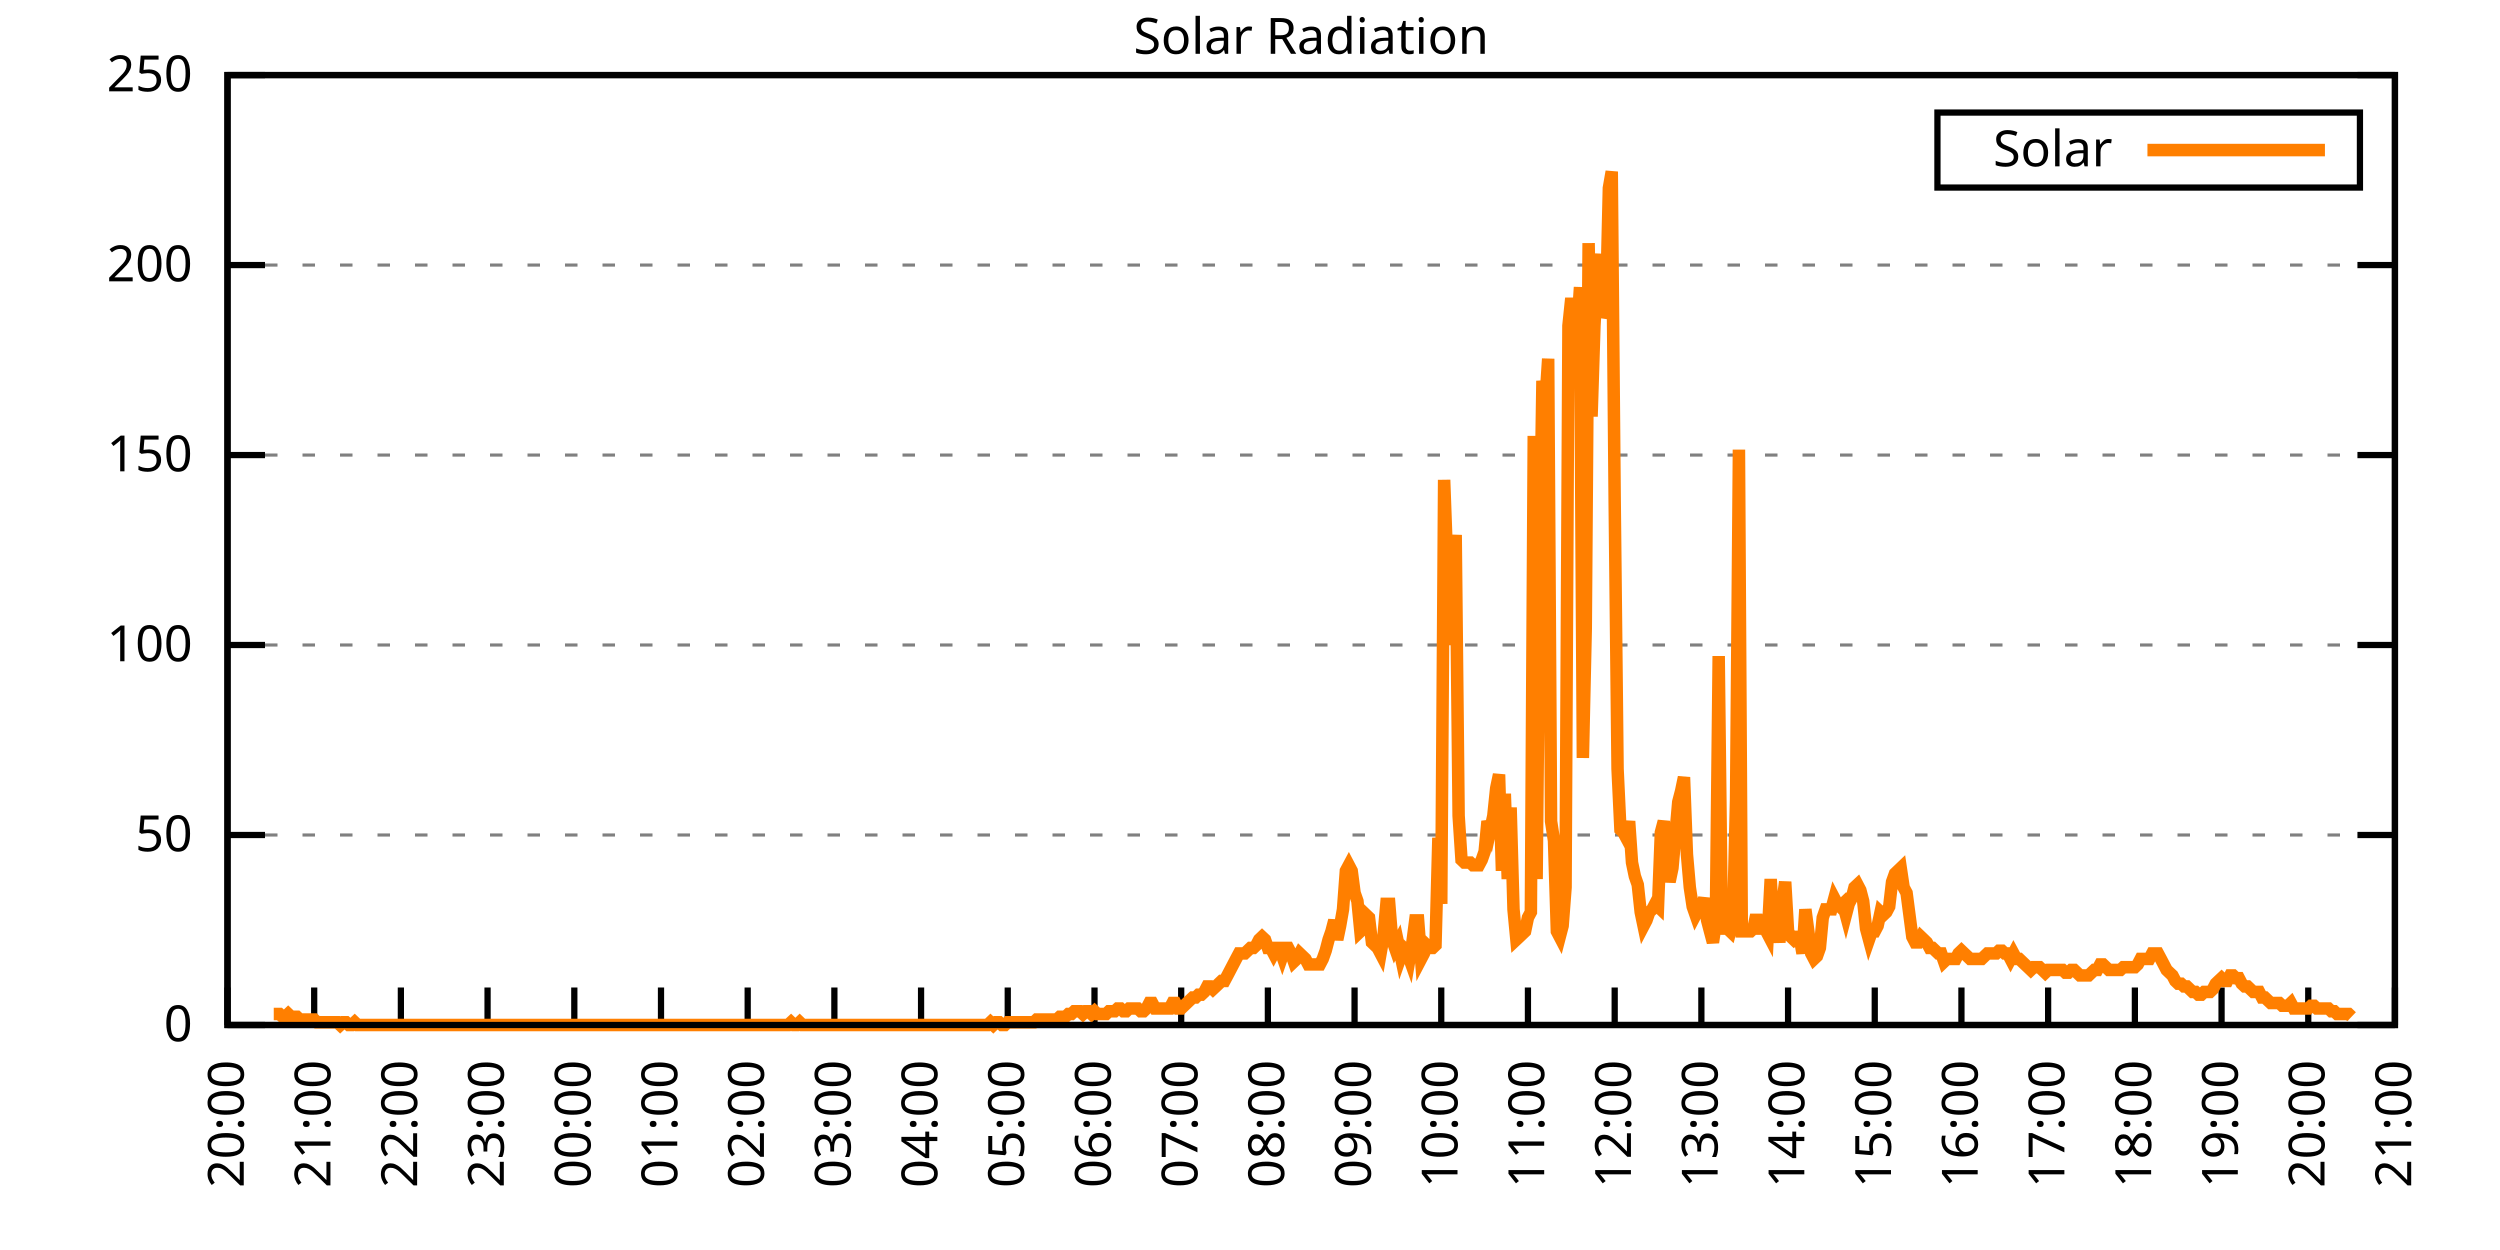
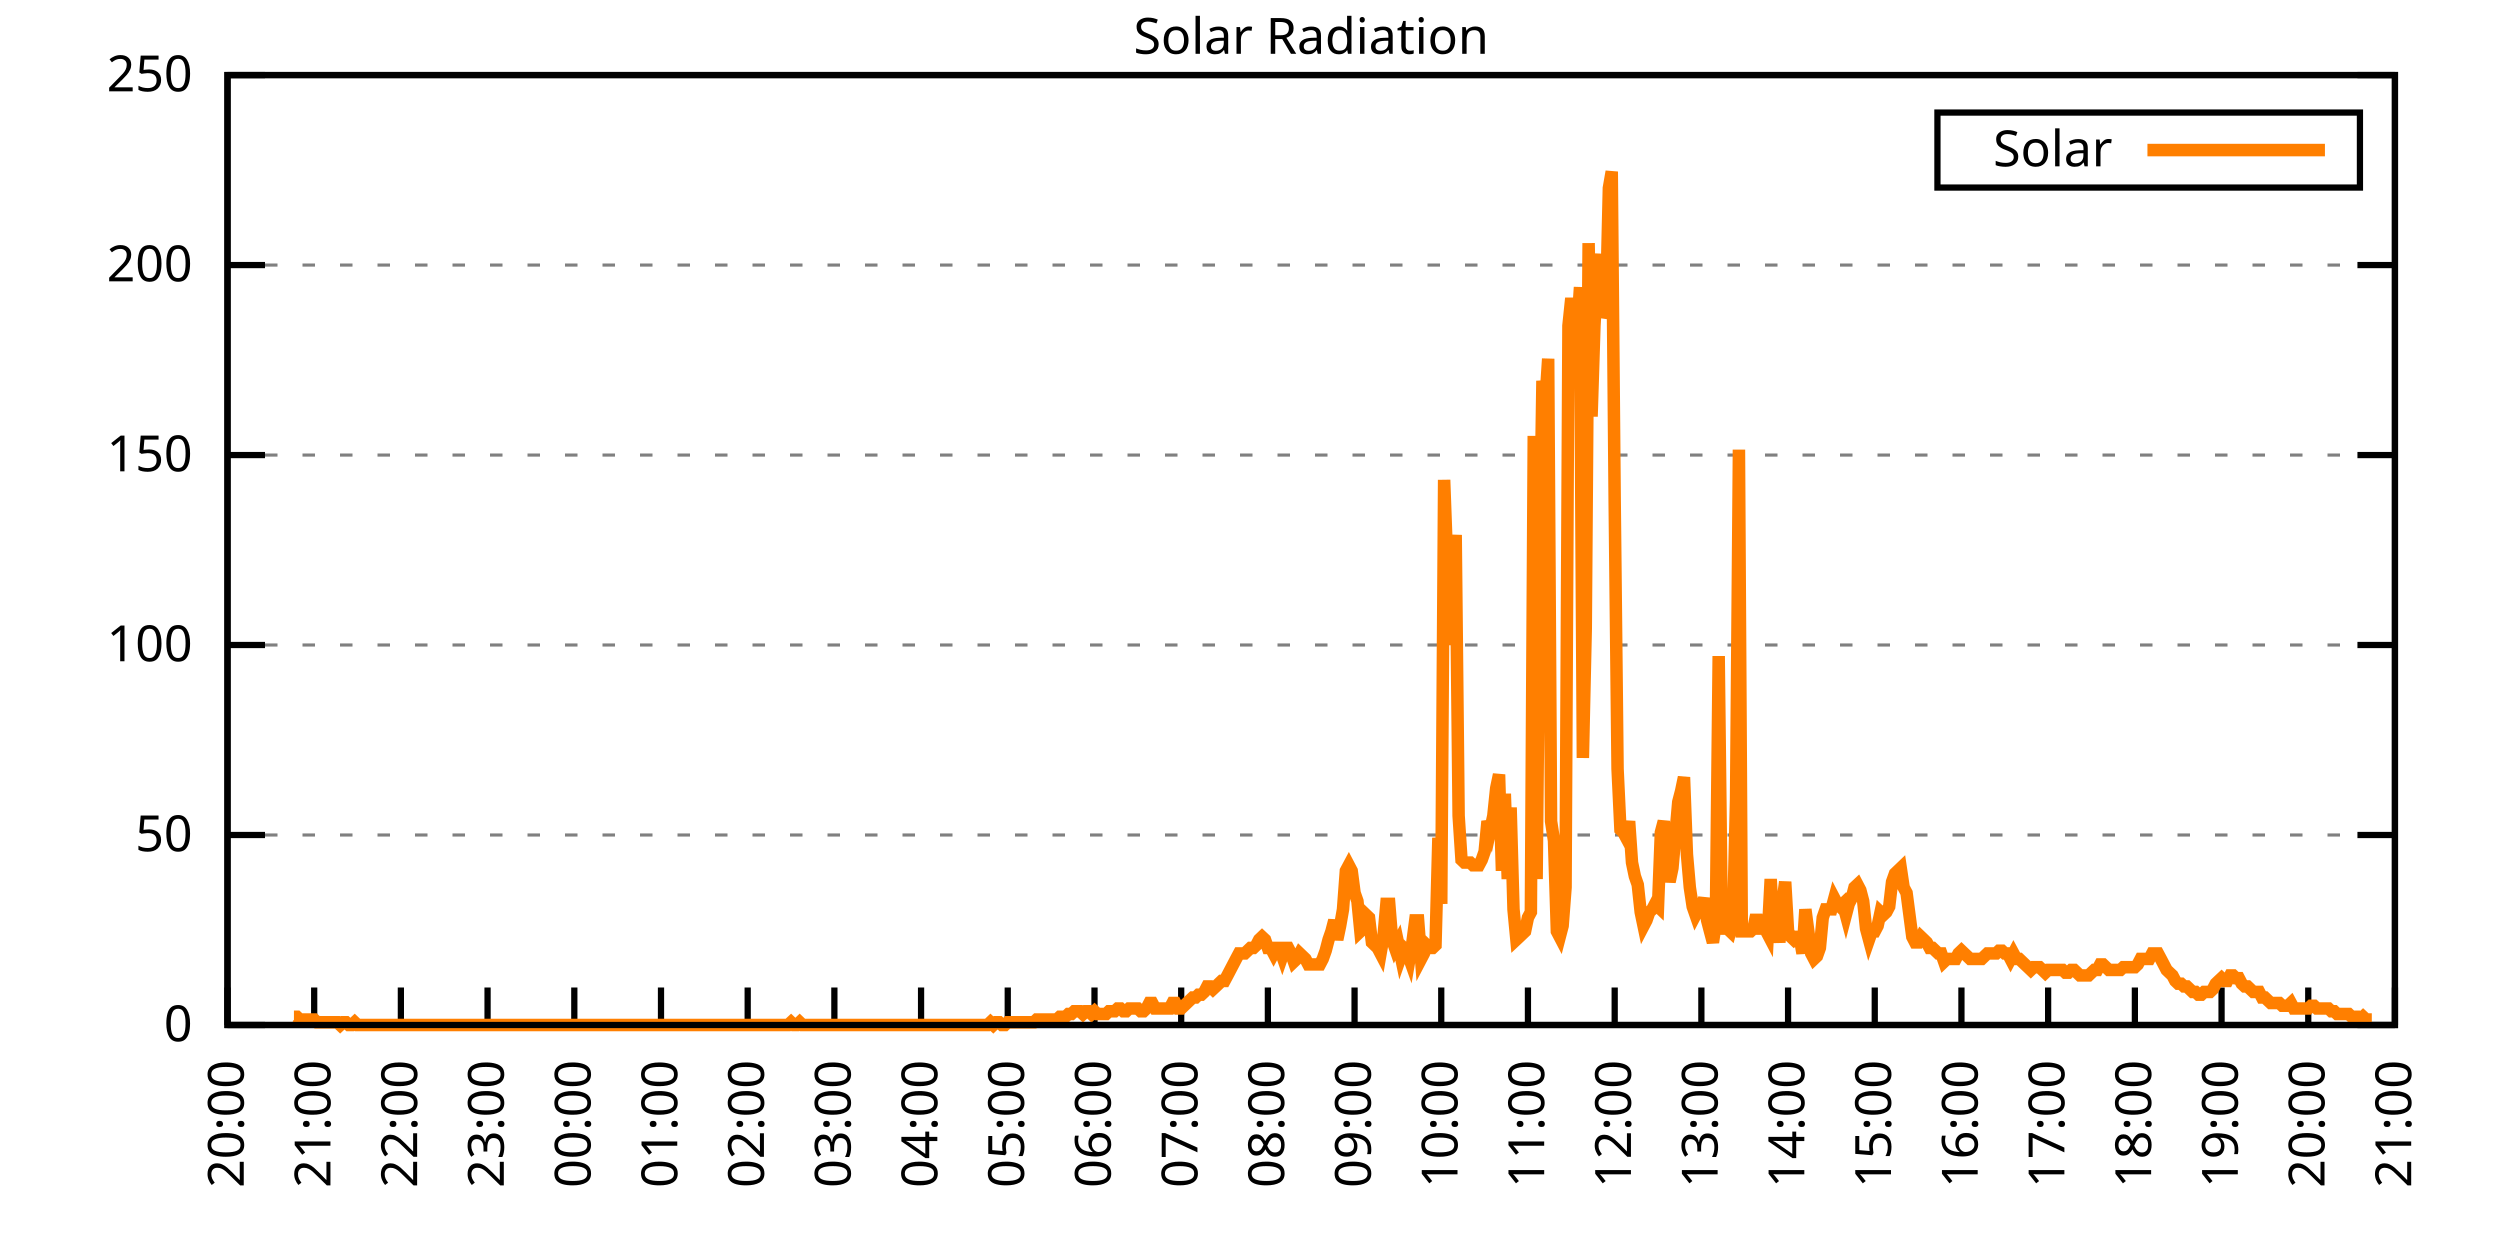
<svg xmlns="http://www.w3.org/2000/svg" xmlns:xlink="http://www.w3.org/1999/xlink" width="400" height="200" viewBox="0 0 400 200">
  <g id="gnuplot_canvas">
    <rect x="0" y="0" width="400" height="200" fill="none" />
    <defs>
      <circle id="gpDot" r="0.5" stroke-width="0.5" stroke="currentColor" />
      <path id="gpPt0" stroke-width="0.333" stroke="currentColor" d="M-1,0 h2 M0,-1 v2" />
      <path id="gpPt1" stroke-width="0.333" stroke="currentColor" d="M-1,-1 L1,1 M1,-1 L-1,1" />
      <path id="gpPt2" stroke-width="0.333" stroke="currentColor" d="M-1,0 L1,0 M0,-1 L0,1 M-1,-1 L1,1 M-1,1 L1,-1" />
      <rect id="gpPt3" stroke-width="0.333" stroke="currentColor" x="-1" y="-1" width="2" height="2" />
      <rect id="gpPt4" stroke-width="0.333" stroke="currentColor" fill="currentColor" x="-1" y="-1" width="2" height="2" />
      <circle id="gpPt5" stroke-width="0.333" stroke="currentColor" cx="0" cy="0" r="1" />
      <use xlink:href="#gpPt5" id="gpPt6" fill="currentColor" stroke="none" />
      <path id="gpPt7" stroke-width="0.333" stroke="currentColor" d="M0,-1.33 L-1.33,0.67 L1.33,0.67 z" />
      <use xlink:href="#gpPt7" id="gpPt8" fill="currentColor" stroke="none" />
      <use xlink:href="#gpPt7" id="gpPt9" stroke="currentColor" transform="rotate(180)" />
      <use xlink:href="#gpPt9" id="gpPt10" fill="currentColor" stroke="none" />
      <use xlink:href="#gpPt3" id="gpPt11" stroke="currentColor" transform="rotate(45)" />
      <use xlink:href="#gpPt11" id="gpPt12" fill="currentColor" stroke="none" />
      <path id="gpPt13" stroke-width="0.333" stroke="currentColor" d="M0,1.330 L1.265,0.411 L0.782,-1.067 L-0.782,-1.076 L-1.265,0.411 z" />
      <use xlink:href="#gpPt13" id="gpPt14" fill="currentColor" stroke="none" />
      <filter id="textbox" filterUnits="objectBoundingBox" x="0" y="0" height="1" width="1">
        <feFlood flood-color="white" flood-opacity="1" result="bgnd" />
        <feComposite in="SourceGraphic" in2="bgnd" operator="atop" />
      </filter>
      <filter id="greybox" filterUnits="objectBoundingBox" x="0" y="0" height="1" width="1">
        <feFlood flood-color="lightgrey" flood-opacity="1" result="grey" />
        <feComposite in="SourceGraphic" in2="grey" operator="atop" />
      </filter>
    </defs>
    <g fill="none" color="white" stroke="currentColor" stroke-width="1.00" stroke-linecap="butt" stroke-linejoin="miter">
</g>
    <g fill="none" color="black" stroke="currentColor" stroke-width="1.00" stroke-linecap="butt" stroke-linejoin="miter">
      <g stroke="none" shape-rendering="crispEdges">
        <polygon fill="rgb(255, 255, 255)" points="36.40,164.00 383.18,164.00 383.18,12.02 36.40,12.02 " />
      </g>
    </g>
    <g fill="none" color="black" stroke="currentColor" stroke-width="1.00" stroke-linecap="butt" stroke-linejoin="miter">
</g>
    <g fill="none" color="black" stroke="black" stroke-width="0.50" stroke-linecap="butt" stroke-linejoin="miter">
</g>
    <g fill="none" color="gray" stroke="currentColor" stroke-width="0.50" stroke-linecap="butt" stroke-linejoin="miter">
      <path stroke="gray" stroke-dasharray="2,4" class="gridline" d="M36.40,164.00 L383.19,164.00  " />
    </g>
    <g fill="none" color="gray" stroke="gray" stroke-width="1.00" stroke-linecap="butt" stroke-linejoin="miter">
</g>
    <g fill="none" color="black" stroke="currentColor" stroke-width="1.00" stroke-linecap="butt" stroke-linejoin="miter">
      <path stroke="black" d="M36.40,164.00 L42.40,164.00 M383.19,164.00 L377.19,164.00  " />
      <g transform="translate(30.80,166.60)" stroke="none" fill="black" font-family="Sans" font-size="8.00" text-anchor="end">
        <text>
          <tspan font-family="Sans"> 0</tspan>
        </text>
      </g>
    </g>
    <g fill="none" color="black" stroke="currentColor" stroke-width="1.00" stroke-linecap="butt" stroke-linejoin="miter">
</g>
    <g fill="none" color="black" stroke="black" stroke-width="0.50" stroke-linecap="butt" stroke-linejoin="miter">
</g>
    <g fill="none" color="gray" stroke="currentColor" stroke-width="0.50" stroke-linecap="butt" stroke-linejoin="miter">
      <path stroke="gray" stroke-dasharray="2,4" class="gridline" d="M36.40,133.60 L383.19,133.60  " />
    </g>
    <g fill="none" color="gray" stroke="gray" stroke-width="1.00" stroke-linecap="butt" stroke-linejoin="miter">
</g>
    <g fill="none" color="black" stroke="currentColor" stroke-width="1.00" stroke-linecap="butt" stroke-linejoin="miter">
      <path stroke="black" d="M36.40,133.60 L42.40,133.60 M383.19,133.60 L377.19,133.60  " />
      <g transform="translate(30.80,136.20)" stroke="none" fill="black" font-family="Sans" font-size="8.00" text-anchor="end">
        <text>
          <tspan font-family="Sans"> 50</tspan>
        </text>
      </g>
    </g>
    <g fill="none" color="black" stroke="currentColor" stroke-width="1.00" stroke-linecap="butt" stroke-linejoin="miter">
</g>
    <g fill="none" color="black" stroke="black" stroke-width="0.50" stroke-linecap="butt" stroke-linejoin="miter">
</g>
    <g fill="none" color="gray" stroke="currentColor" stroke-width="0.50" stroke-linecap="butt" stroke-linejoin="miter">
      <path stroke="gray" stroke-dasharray="2,4" class="gridline" d="M36.40,103.20 L383.19,103.20  " />
    </g>
    <g fill="none" color="gray" stroke="gray" stroke-width="1.00" stroke-linecap="butt" stroke-linejoin="miter">
</g>
    <g fill="none" color="black" stroke="currentColor" stroke-width="1.00" stroke-linecap="butt" stroke-linejoin="miter">
      <path stroke="black" d="M36.40,103.20 L42.40,103.20 M383.19,103.20 L377.19,103.20  " />
      <g transform="translate(30.80,105.80)" stroke="none" fill="black" font-family="Sans" font-size="8.00" text-anchor="end">
        <text>
          <tspan font-family="Sans"> 100</tspan>
        </text>
      </g>
    </g>
    <g fill="none" color="black" stroke="currentColor" stroke-width="1.00" stroke-linecap="butt" stroke-linejoin="miter">
</g>
    <g fill="none" color="black" stroke="black" stroke-width="0.50" stroke-linecap="butt" stroke-linejoin="miter">
</g>
    <g fill="none" color="gray" stroke="currentColor" stroke-width="0.50" stroke-linecap="butt" stroke-linejoin="miter">
      <path stroke="gray" stroke-dasharray="2,4" class="gridline" d="M36.40,72.81 L383.19,72.81  " />
    </g>
    <g fill="none" color="gray" stroke="gray" stroke-width="1.00" stroke-linecap="butt" stroke-linejoin="miter">
</g>
    <g fill="none" color="black" stroke="currentColor" stroke-width="1.00" stroke-linecap="butt" stroke-linejoin="miter">
      <path stroke="black" d="M36.40,72.81 L42.40,72.81 M383.19,72.81 L377.19,72.81  " />
      <g transform="translate(30.80,75.41)" stroke="none" fill="black" font-family="Sans" font-size="8.00" text-anchor="end">
        <text>
          <tspan font-family="Sans"> 150</tspan>
        </text>
      </g>
    </g>
    <g fill="none" color="black" stroke="currentColor" stroke-width="1.00" stroke-linecap="butt" stroke-linejoin="miter">
</g>
    <g fill="none" color="black" stroke="black" stroke-width="0.50" stroke-linecap="butt" stroke-linejoin="miter">
</g>
    <g fill="none" color="gray" stroke="currentColor" stroke-width="0.50" stroke-linecap="butt" stroke-linejoin="miter">
      <path stroke="gray" stroke-dasharray="2,4" class="gridline" d="M36.40,42.41 L383.19,42.41  " />
    </g>
    <g fill="none" color="gray" stroke="gray" stroke-width="1.00" stroke-linecap="butt" stroke-linejoin="miter">
</g>
    <g fill="none" color="black" stroke="currentColor" stroke-width="1.00" stroke-linecap="butt" stroke-linejoin="miter">
      <path stroke="black" d="M36.40,42.41 L42.40,42.41 M383.19,42.41 L377.19,42.41  " />
      <g transform="translate(30.80,45.01)" stroke="none" fill="black" font-family="Sans" font-size="8.00" text-anchor="end">
        <text>
          <tspan font-family="Sans"> 200</tspan>
        </text>
      </g>
    </g>
    <g fill="none" color="black" stroke="currentColor" stroke-width="1.00" stroke-linecap="butt" stroke-linejoin="miter">
</g>
    <g fill="none" color="black" stroke="black" stroke-width="0.50" stroke-linecap="butt" stroke-linejoin="miter">
</g>
    <g fill="none" color="gray" stroke="currentColor" stroke-width="0.50" stroke-linecap="butt" stroke-linejoin="miter">
      <path stroke="gray" stroke-dasharray="2,4" class="gridline" d="M36.40,12.01 L383.19,12.01  " />
    </g>
    <g fill="none" color="gray" stroke="gray" stroke-width="1.00" stroke-linecap="butt" stroke-linejoin="miter">
</g>
    <g fill="none" color="black" stroke="currentColor" stroke-width="1.00" stroke-linecap="butt" stroke-linejoin="miter">
      <path stroke="black" d="M36.40,12.01 L42.40,12.01 M383.19,12.01 L377.19,12.01  " />
      <g transform="translate(30.80,14.61)" stroke="none" fill="black" font-family="Sans" font-size="8.00" text-anchor="end">
        <text>
          <tspan font-family="Sans"> 250</tspan>
        </text>
      </g>
    </g>
    <g fill="none" color="black" stroke="currentColor" stroke-width="1.00" stroke-linecap="butt" stroke-linejoin="miter">
      <path stroke="black" d="M36.40,164.00 L36.40,158.00  " />
      <g transform="translate(39.00,169.60) rotate(270.00)" stroke="none" fill="black" font-family="Sans" font-size="8.00" text-anchor="end">
        <text>
          <tspan font-family="Sans">20:00</tspan>
        </text>
      </g>
    </g>
    <g fill="none" color="black" stroke="currentColor" stroke-width="1.00" stroke-linecap="butt" stroke-linejoin="miter">
      <path stroke="black" d="M50.27,164.00 L50.27,158.00  " />
      <g transform="translate(52.87,169.60) rotate(270.00)" stroke="none" fill="black" font-family="Sans" font-size="8.00" text-anchor="end">
        <text>
          <tspan font-family="Sans">21:00</tspan>
        </text>
      </g>
    </g>
    <g fill="none" color="black" stroke="currentColor" stroke-width="1.00" stroke-linecap="butt" stroke-linejoin="miter">
      <path stroke="black" d="M64.14,164.00 L64.14,158.00  " />
      <g transform="translate(66.74,169.60) rotate(270.00)" stroke="none" fill="black" font-family="Sans" font-size="8.00" text-anchor="end">
        <text>
          <tspan font-family="Sans">22:00</tspan>
        </text>
      </g>
    </g>
    <g fill="none" color="black" stroke="currentColor" stroke-width="1.00" stroke-linecap="butt" stroke-linejoin="miter">
      <path stroke="black" d="M78.01,164.00 L78.01,158.00  " />
      <g transform="translate(80.61,169.60) rotate(270.00)" stroke="none" fill="black" font-family="Sans" font-size="8.00" text-anchor="end">
        <text>
          <tspan font-family="Sans">23:00</tspan>
        </text>
      </g>
    </g>
    <g fill="none" color="black" stroke="currentColor" stroke-width="1.00" stroke-linecap="butt" stroke-linejoin="miter">
      <path stroke="black" d="M91.89,164.00 L91.89,158.00  " />
      <g transform="translate(94.49,169.60) rotate(270.00)" stroke="none" fill="black" font-family="Sans" font-size="8.00" text-anchor="end">
        <text>
          <tspan font-family="Sans">00:00</tspan>
        </text>
      </g>
    </g>
    <g fill="none" color="black" stroke="currentColor" stroke-width="1.00" stroke-linecap="butt" stroke-linejoin="miter">
      <path stroke="black" d="M105.76,164.00 L105.76,158.00  " />
      <g transform="translate(108.36,169.60) rotate(270.00)" stroke="none" fill="black" font-family="Sans" font-size="8.00" text-anchor="end">
        <text>
          <tspan font-family="Sans">01:00</tspan>
        </text>
      </g>
    </g>
    <g fill="none" color="black" stroke="currentColor" stroke-width="1.00" stroke-linecap="butt" stroke-linejoin="miter">
      <path stroke="black" d="M119.63,164.00 L119.63,158.00  " />
      <g transform="translate(122.23,169.60) rotate(270.00)" stroke="none" fill="black" font-family="Sans" font-size="8.00" text-anchor="end">
        <text>
          <tspan font-family="Sans">02:00</tspan>
        </text>
      </g>
    </g>
    <g fill="none" color="black" stroke="currentColor" stroke-width="1.00" stroke-linecap="butt" stroke-linejoin="miter">
      <path stroke="black" d="M133.50,164.00 L133.50,158.00  " />
      <g transform="translate(136.10,169.60) rotate(270.00)" stroke="none" fill="black" font-family="Sans" font-size="8.00" text-anchor="end">
        <text>
          <tspan font-family="Sans">03:00</tspan>
        </text>
      </g>
    </g>
    <g fill="none" color="black" stroke="currentColor" stroke-width="1.00" stroke-linecap="butt" stroke-linejoin="miter">
      <path stroke="black" d="M147.37,164.00 L147.37,158.00  " />
      <g transform="translate(149.97,169.60) rotate(270.00)" stroke="none" fill="black" font-family="Sans" font-size="8.00" text-anchor="end">
        <text>
          <tspan font-family="Sans">04:00</tspan>
        </text>
      </g>
    </g>
    <g fill="none" color="black" stroke="currentColor" stroke-width="1.00" stroke-linecap="butt" stroke-linejoin="miter">
      <path stroke="black" d="M161.24,164.00 L161.24,158.00  " />
      <g transform="translate(163.84,169.60) rotate(270.00)" stroke="none" fill="black" font-family="Sans" font-size="8.00" text-anchor="end">
        <text>
          <tspan font-family="Sans">05:00</tspan>
        </text>
      </g>
    </g>
    <g fill="none" color="black" stroke="currentColor" stroke-width="1.00" stroke-linecap="butt" stroke-linejoin="miter">
      <path stroke="black" d="M175.12,164.00 L175.12,158.00  " />
      <g transform="translate(177.72,169.60) rotate(270.00)" stroke="none" fill="black" font-family="Sans" font-size="8.00" text-anchor="end">
        <text>
          <tspan font-family="Sans">06:00</tspan>
        </text>
      </g>
    </g>
    <g fill="none" color="black" stroke="currentColor" stroke-width="1.00" stroke-linecap="butt" stroke-linejoin="miter">
      <path stroke="black" d="M188.99,164.00 L188.99,158.00  " />
      <g transform="translate(191.59,169.60) rotate(270.00)" stroke="none" fill="black" font-family="Sans" font-size="8.00" text-anchor="end">
        <text>
          <tspan font-family="Sans">07:00</tspan>
        </text>
      </g>
    </g>
    <g fill="none" color="black" stroke="currentColor" stroke-width="1.00" stroke-linecap="butt" stroke-linejoin="miter">
      <path stroke="black" d="M202.86,164.00 L202.86,158.00  " />
      <g transform="translate(205.46,169.60) rotate(270.00)" stroke="none" fill="black" font-family="Sans" font-size="8.00" text-anchor="end">
        <text>
          <tspan font-family="Sans">08:00</tspan>
        </text>
      </g>
    </g>
    <g fill="none" color="black" stroke="currentColor" stroke-width="1.00" stroke-linecap="butt" stroke-linejoin="miter">
      <path stroke="black" d="M216.73,164.00 L216.73,158.00  " />
      <g transform="translate(219.33,169.60) rotate(270.00)" stroke="none" fill="black" font-family="Sans" font-size="8.00" text-anchor="end">
        <text>
          <tspan font-family="Sans">09:00</tspan>
        </text>
      </g>
    </g>
    <g fill="none" color="black" stroke="currentColor" stroke-width="1.00" stroke-linecap="butt" stroke-linejoin="miter">
      <path stroke="black" d="M230.60,164.00 L230.60,158.00  " />
      <g transform="translate(233.20,169.60) rotate(270.00)" stroke="none" fill="black" font-family="Sans" font-size="8.00" text-anchor="end">
        <text>
          <tspan font-family="Sans">10:00</tspan>
        </text>
      </g>
    </g>
    <g fill="none" color="black" stroke="currentColor" stroke-width="1.00" stroke-linecap="butt" stroke-linejoin="miter">
      <path stroke="black" d="M244.47,164.00 L244.47,158.00  " />
      <g transform="translate(247.07,169.60) rotate(270.00)" stroke="none" fill="black" font-family="Sans" font-size="8.00" text-anchor="end">
        <text>
          <tspan font-family="Sans">11:00</tspan>
        </text>
      </g>
    </g>
    <g fill="none" color="black" stroke="currentColor" stroke-width="1.00" stroke-linecap="butt" stroke-linejoin="miter">
      <path stroke="black" d="M258.35,164.00 L258.35,158.00  " />
      <g transform="translate(260.95,169.60) rotate(270.00)" stroke="none" fill="black" font-family="Sans" font-size="8.00" text-anchor="end">
        <text>
          <tspan font-family="Sans">12:00</tspan>
        </text>
      </g>
    </g>
    <g fill="none" color="black" stroke="currentColor" stroke-width="1.00" stroke-linecap="butt" stroke-linejoin="miter">
      <path stroke="black" d="M272.22,164.00 L272.22,158.00  " />
      <g transform="translate(274.82,169.60) rotate(270.00)" stroke="none" fill="black" font-family="Sans" font-size="8.00" text-anchor="end">
        <text>
          <tspan font-family="Sans">13:00</tspan>
        </text>
      </g>
    </g>
    <g fill="none" color="black" stroke="currentColor" stroke-width="1.00" stroke-linecap="butt" stroke-linejoin="miter">
      <path stroke="black" d="M286.09,164.00 L286.09,158.00  " />
      <g transform="translate(288.69,169.60) rotate(270.00)" stroke="none" fill="black" font-family="Sans" font-size="8.00" text-anchor="end">
        <text>
          <tspan font-family="Sans">14:00</tspan>
        </text>
      </g>
    </g>
    <g fill="none" color="black" stroke="currentColor" stroke-width="1.00" stroke-linecap="butt" stroke-linejoin="miter">
      <path stroke="black" d="M299.96,164.00 L299.96,158.00  " />
      <g transform="translate(302.56,169.60) rotate(270.00)" stroke="none" fill="black" font-family="Sans" font-size="8.00" text-anchor="end">
        <text>
          <tspan font-family="Sans">15:00</tspan>
        </text>
      </g>
    </g>
    <g fill="none" color="black" stroke="currentColor" stroke-width="1.00" stroke-linecap="butt" stroke-linejoin="miter">
      <path stroke="black" d="M313.83,164.00 L313.83,158.00  " />
      <g transform="translate(316.43,169.60) rotate(270.00)" stroke="none" fill="black" font-family="Sans" font-size="8.00" text-anchor="end">
        <text>
          <tspan font-family="Sans">16:00</tspan>
        </text>
      </g>
    </g>
    <g fill="none" color="black" stroke="currentColor" stroke-width="1.00" stroke-linecap="butt" stroke-linejoin="miter">
      <path stroke="black" d="M327.70,164.00 L327.70,158.00  " />
      <g transform="translate(330.30,169.60) rotate(270.00)" stroke="none" fill="black" font-family="Sans" font-size="8.00" text-anchor="end">
        <text>
          <tspan font-family="Sans">17:00</tspan>
        </text>
      </g>
    </g>
    <g fill="none" color="black" stroke="currentColor" stroke-width="1.00" stroke-linecap="butt" stroke-linejoin="miter">
      <path stroke="black" d="M341.58,164.00 L341.58,158.00  " />
      <g transform="translate(344.18,169.60) rotate(270.00)" stroke="none" fill="black" font-family="Sans" font-size="8.00" text-anchor="end">
        <text>
          <tspan font-family="Sans">18:00</tspan>
        </text>
      </g>
    </g>
    <g fill="none" color="black" stroke="currentColor" stroke-width="1.00" stroke-linecap="butt" stroke-linejoin="miter">
      <path stroke="black" d="M355.45,164.00 L355.45,158.00  " />
      <g transform="translate(358.05,169.60) rotate(270.00)" stroke="none" fill="black" font-family="Sans" font-size="8.00" text-anchor="end">
        <text>
          <tspan font-family="Sans">19:00</tspan>
        </text>
      </g>
    </g>
    <g fill="none" color="black" stroke="currentColor" stroke-width="1.00" stroke-linecap="butt" stroke-linejoin="miter">
      <path stroke="black" d="M369.32,164.00 L369.32,158.00  " />
      <g transform="translate(371.92,169.60) rotate(270.00)" stroke="none" fill="black" font-family="Sans" font-size="8.00" text-anchor="end">
        <text>
          <tspan font-family="Sans">20:00</tspan>
        </text>
      </g>
    </g>
    <g fill="none" color="black" stroke="currentColor" stroke-width="1.00" stroke-linecap="butt" stroke-linejoin="miter">
      <path stroke="black" d="M383.19,164.00 L383.19,158.00  " />
      <g transform="translate(385.79,169.60) rotate(270.00)" stroke="none" fill="black" font-family="Sans" font-size="8.00" text-anchor="end">
        <text>
          <tspan font-family="Sans">21:00</tspan>
        </text>
      </g>
    </g>
    <g fill="none" color="black" stroke="currentColor" stroke-width="1.00" stroke-linecap="butt" stroke-linejoin="miter">
</g>
    <g fill="none" color="black" stroke="currentColor" stroke-width="1.00" stroke-linecap="butt" stroke-linejoin="miter">
      <path stroke="black" d="M36.40,12.01 L36.40,164.00 L383.19,164.00 L383.19,12.01 L36.40,12.01 Z  " />
    </g>
    <g fill="none" color="black" stroke="currentColor" stroke-width="1.00" stroke-linecap="butt" stroke-linejoin="miter">
</g>
    <g fill="none" color="black" stroke="currentColor" stroke-width="1.00" stroke-linecap="butt" stroke-linejoin="miter">
      <path stroke="black" d="M309.99,30.01 L309.99,18.01 L377.59,18.01 L377.59,30.01 L309.99,30.01 Z  " />
    </g>
    <g id="Solar_Radiation_plot_1">
      <g fill="none" color="white" stroke="black" stroke-width="2.00" stroke-linecap="butt" stroke-linejoin="miter">
</g>
      <g fill="none" color="black" stroke="currentColor" stroke-width="2.00" stroke-linecap="butt" stroke-linejoin="miter">
        <g transform="translate(337.99,26.61)" stroke="none" fill="black" font-family="Sans" font-size="8.00" text-anchor="end">
          <text>
            <tspan font-family="Sans">Solar</tspan>
          </text>
        </g>
      </g>
      <g fill="none" color="black" stroke="currentColor" stroke-width="2.00" stroke-linecap="butt" stroke-linejoin="miter">
-         <path stroke="rgb(255, 127,   0)" d="M343.59,24.01 L371.99,24.01 M43.80,162.24 L44.26,162.24 L44.72,162.24 L45.19,162.68 L45.65,162.68 L46.11,162.24   L46.57,162.68 L47.03,162.68 L47.50,162.68 L47.96,163.12 L48.42,163.12 L48.88,163.12 L49.35,163.12 L49.81,163.12   L50.27,163.12 L50.73,163.56 L51.20,163.56 L51.66,163.56 L52.12,163.56 L52.58,163.56 L53.05,163.56 L53.51,163.56   L53.97,163.56 L54.43,164.00 L54.90,163.56 L55.36,163.56 L55.82,164.00 L56.28,164.00 L56.75,163.56 L57.21,164.00   L57.67,164.00 L58.13,164.00 L58.59,164.00 L59.06,164.00 L59.52,164.00 L59.98,164.00 L60.44,164.00 L60.91,164.00   L61.37,164.00 L61.83,164.00 L62.29,164.00 L62.76,164.00 L63.22,164.00 L63.68,164.00 L64.14,164.00 L64.61,164.00   L65.07,164.00 L65.53,164.00 L65.99,164.00 L66.46,164.00 L66.92,164.00 L67.38,164.00 L67.84,164.00 L68.30,164.00   L68.77,164.00 L69.23,164.00 L69.69,164.00 L70.15,164.00 L70.62,164.00 L71.08,164.00 L71.54,164.00 L72.00,164.00   L72.47,164.00 L72.93,164.00 L73.39,164.00 L73.85,164.00 L74.32,164.00 L74.78,164.00 L75.24,164.00 L75.70,164.00   L76.17,164.00 L76.63,164.00 L77.09,164.00 L77.55,164.00 L78.01,164.00 L78.48,164.00 L78.94,164.00 L79.40,164.00   L79.86,164.00 L80.33,164.00 L80.79,164.00 L81.25,164.00 L81.71,164.00 L82.18,164.00 L82.64,164.00 L83.10,164.00   L83.56,164.00 L84.03,164.00 L84.49,164.00 L84.95,164.00 L85.41,164.00 L85.88,164.00 L86.34,164.00 L86.80,164.00   L87.26,164.00 L87.72,164.00 L88.19,164.00 L88.65,164.00 L89.11,164.00 L89.57,164.00 L90.04,164.00 L90.50,164.00   L90.96,164.00 L91.42,164.00 L91.89,164.00 L92.35,164.00 L92.81,164.00 L93.27,164.00 L93.74,164.00 L94.20,164.00   L94.66,164.00 L95.12,164.00 L95.59,164.00 L96.05,164.00 L96.51,164.00 L96.97,164.00 L97.44,164.00 L97.90,164.00   L98.36,164.00 L98.82,164.00 L99.28,164.00 L99.75,164.00 L100.21,164.00 L100.67,164.00 L101.13,164.00 L101.60,164.00   L102.06,164.00 L102.52,164.00 L102.98,164.00 L103.45,164.00 L103.91,164.00 L104.37,164.00 L104.83,164.00 L105.30,164.00   L105.76,164.00 L106.22,164.00 L106.68,164.00 L107.15,164.00 L107.61,164.00 L108.07,164.00 L108.53,164.00 L108.99,164.00   L109.46,164.00 L109.92,164.00 L110.38,164.00 L110.84,164.00 L111.31,164.00 L111.77,164.00 L112.23,164.00 L112.69,164.00   L113.16,164.00 L113.62,164.00 L114.08,164.00 L114.54,164.00 L115.01,164.00 L115.47,164.00 L115.93,164.00 L116.39,164.00   L116.86,164.00 L117.32,164.00 L117.78,164.00 L118.24,164.00 L118.70,164.00 L119.17,164.00 L119.63,164.00 L120.09,164.00   L120.55,164.00 L121.02,164.00 L121.48,164.00 L121.94,164.00 L122.40,164.00 L122.87,164.00 L123.33,164.00 L123.79,164.00   L124.25,164.00 L124.72,164.00 L125.18,164.00 L125.64,164.00 L126.10,164.00 L126.57,163.56 L127.03,164.00 L127.49,164.00   L127.95,163.56 L128.41,164.00 L128.88,164.00 L129.34,164.00 L129.80,164.00 L130.26,164.00 L130.73,164.00 L131.19,164.00   L131.65,164.00 L132.11,164.00 L132.58,164.00 L133.04,164.00 L133.50,164.00 L133.96,164.00 L134.43,164.00 L134.89,164.00   L135.35,164.00 L135.81,164.00 L136.28,164.00 L136.74,164.00 L137.20,164.00 L137.66,164.00 L138.13,164.00 L138.59,164.00   L139.05,164.00 L139.51,164.00 L139.97,164.00 L140.44,164.00 L140.90,164.00 L141.36,164.00 L141.82,164.00 L142.29,164.00   L142.75,164.00 L143.21,164.00 L143.67,164.00 L144.14,164.00 L144.60,164.00 L145.06,164.00 L145.52,164.00 L145.99,164.00   L146.45,164.00 L146.91,164.00 L147.37,164.00 L147.84,164.00 L148.30,164.00 L148.76,164.00 L149.22,164.00 L149.68,164.00   L150.15,164.00 L150.61,164.00 L151.07,164.00 L151.53,164.00 L152.00,164.00 L152.46,164.00 L152.92,164.00 L153.38,164.00   L153.85,164.00 L154.31,164.00 L154.77,164.00 L155.23,164.00 L155.70,164.00 L156.16,164.00 L156.62,164.00 L157.08,164.00   L157.55,164.00 L158.01,164.00 L158.47,163.56 L158.93,164.00 L159.39,163.56 L159.86,163.56 L160.32,164.00 L160.78,164.00   L161.24,163.56 L161.71,163.56 L162.17,163.56 L162.63,163.56 L163.09,163.56 L163.56,163.56 L164.02,163.56 L164.48,163.56   L164.94,163.56 L165.41,163.56 L165.87,163.12 L166.33,163.12 L166.79,163.12 L167.26,163.12 L167.72,163.12 L168.18,163.12   L168.64,163.12 L169.10,163.12 L169.57,162.68 L170.03,162.68 L170.49,162.68 L170.95,162.24 L171.42,162.24 L171.88,161.80   L172.34,161.80 L172.80,161.80 L173.27,162.24 L173.73,161.80 L174.19,161.80 L174.65,162.24 L175.12,161.80 L175.58,162.24   L176.04,162.24 L176.50,162.24 L176.97,162.24 L177.43,161.80 L177.89,161.80 L178.35,161.80 L178.82,161.36 L179.28,161.36   L179.74,161.80 L180.20,161.80 L180.66,161.36 L181.13,161.36 L181.59,161.36 L182.05,161.36 L182.51,161.80 L182.98,161.80   L183.44,161.36 L183.90,160.48 L184.36,160.48 L184.83,161.36 L185.29,161.36 L185.75,161.36 L186.21,161.36 L186.68,161.36   L187.14,161.36 L187.60,160.48 L188.06,160.48 L188.53,161.36 L188.99,161.36 L189.45,160.92 L189.91,160.48 L190.37,160.04   L190.84,159.60 L191.30,159.60 L191.76,159.15 L192.22,159.15 L192.69,158.71 L193.15,157.83 L193.61,157.83 L194.07,158.27   L194.54,157.83 L195.00,157.39 L195.46,156.95 L195.92,156.95 L196.39,156.07 L196.85,155.19 L197.31,154.31 L197.77,153.43   L198.24,152.55 L198.70,152.55 L199.16,152.55 L199.62,152.11 L200.08,151.67 L200.55,151.67 L201.01,151.23 L201.47,150.34   L201.93,149.90 L202.40,150.34 L202.86,151.67 L203.32,151.67 L203.78,152.55 L204.25,151.67 L204.71,151.67 L205.17,152.99   L205.63,151.67 L206.10,151.67 L206.56,152.55 L207.02,153.87 L207.48,153.43 L207.95,152.55 L208.41,152.99 L208.87,153.43   L209.33,154.31 L209.80,154.31 L210.26,154.31 L210.72,154.31 L211.18,154.31 L211.64,153.43 L212.11,152.11 L212.57,150.34   L213.03,149.02 L213.49,147.26 L213.96,150.34 L214.42,148.14 L214.88,145.50 L215.34,139.33 L215.81,138.45 L216.27,139.33   L216.73,142.86 L217.19,144.18 L217.66,149.02 L218.12,148.58 L218.58,146.38 L219.04,146.82 L219.51,150.79 L219.97,151.23   L220.43,151.67 L220.89,152.55 L221.35,149.90 L221.82,144.62 L222.28,144.62 L222.74,150.34 L223.20,151.67 L223.67,150.79   L224.13,152.99 L224.59,151.67 L225.05,152.11 L225.52,153.43 L225.98,150.79 L226.44,147.26 L226.90,147.26 L227.37,153.43   L227.83,152.55 L228.29,151.23 L228.75,151.67 L229.22,151.67 L229.68,151.23 L230.14,134.05 L230.60,144.62 L231.06,76.78   L231.53,89.56 L231.99,103.21 L232.45,91.76 L232.91,85.59 L233.38,130.52 L233.84,137.57 L234.30,138.01 L234.76,138.01   L235.23,138.01 L235.69,138.45 L236.15,138.45 L236.61,138.45 L237.08,137.57 L237.54,136.25 L238.00,131.40 L238.46,132.73   L238.93,130.52 L239.39,126.12 L239.85,123.92 L240.31,139.33 L240.77,127.00 L241.24,140.65 L241.70,129.20 L242.16,145.50   L242.62,150.34 L243.09,149.90 L243.55,149.46 L244.01,149.02 L244.47,146.82 L244.94,145.94 L245.40,69.74 L245.86,140.65   L246.32,91.76 L246.79,60.93 L247.25,64.45 L247.71,57.40 L248.17,131.40 L248.64,134.49 L249.10,149.02 L249.56,149.90   L250.02,148.14 L250.49,141.98 L250.95,52.12 L251.41,47.71 L251.87,52.12 L252.33,53.00 L252.80,45.95 L253.26,121.27   L253.72,100.57 L254.18,38.90 L254.65,66.65 L255.11,52.12 L255.57,44.19 L256.03,40.66 L256.50,50.79 L256.96,49.47   L257.42,30.09 L257.88,27.45 L258.35,80.31 L258.81,123.03 L259.27,132.73 L259.73,133.17 L260.20,134.05 L260.66,131.40   L261.12,138.01 L261.58,140.21 L262.04,141.54 L262.51,145.94 L262.97,148.14 L263.43,147.26 L263.89,145.94 L264.36,145.50   L264.82,144.62 L265.28,145.06 L265.74,133.17 L266.21,131.40 L266.67,137.57 L267.13,141.09 L267.59,138.89 L268.06,133.61   L268.52,128.32 L268.98,126.56 L269.44,124.36 L269.91,136.69 L270.37,141.98 L270.83,145.06 L271.29,146.38 L271.75,145.50   L272.22,145.06 L272.68,143.74 L273.14,147.26 L273.60,149.02 L274.07,150.79 L274.53,147.70 L274.99,104.97 L275.45,144.62   L275.92,148.58 L276.38,148.58 L276.84,149.02 L277.30,147.26 L277.77,127.88 L278.23,71.94 L278.69,149.02 L279.15,149.02   L279.62,149.02 L280.08,149.02 L280.54,148.58 L281.00,146.38 L281.46,148.58 L281.93,148.58 L282.39,148.58 L282.85,149.46   L283.31,140.65 L283.78,149.02 L284.24,146.82 L284.70,150.79 L285.16,144.62 L285.63,141.09 L286.09,149.02 L286.55,149.90   L287.01,150.34 L287.48,149.90 L287.94,149.90 L288.40,152.55 L288.86,145.50 L289.33,149.02 L289.79,152.55 L290.25,153.43   L290.71,152.99 L291.18,151.67 L291.64,146.82 L292.10,145.50 L292.56,145.50 L293.02,145.50 L293.49,143.74 L293.95,144.62   L294.41,145.06 L294.87,144.62 L295.34,146.38 L295.80,144.62 L296.26,143.74 L296.72,141.98 L297.19,141.54 L297.65,142.42   L298.11,144.18 L298.57,148.58 L299.04,150.34 L299.50,149.02 L299.96,149.02 L300.42,148.14 L300.89,145.94 L301.35,146.38   L301.81,145.94 L302.27,145.06 L302.73,141.09 L303.20,139.77 L303.66,139.33 L304.12,138.89 L304.58,141.98 L305.05,142.86   L305.51,146.38 L305.97,149.90 L306.43,150.79 L306.90,150.79 L307.36,149.90 L307.82,150.34 L308.28,150.79 L308.75,151.67   L309.21,151.67 L309.67,152.11 L310.13,152.55 L310.60,152.55 L311.06,153.87 L311.52,153.43 L311.98,153.43 L312.44,153.43   L312.91,153.43 L313.37,152.55 L313.83,152.11 L314.29,152.55 L314.76,152.99 L315.22,153.43 L315.68,153.43 L316.14,153.43   L316.61,153.43 L317.07,153.43 L317.53,152.99 L317.99,152.55 L318.46,152.55 L318.92,152.55 L319.38,152.55 L319.84,152.11   L320.31,152.11 L320.77,152.55 L321.23,152.55 L321.69,153.43 L322.15,152.55 L322.62,153.43 L323.08,153.43 L323.54,153.87   L324.00,154.31 L324.47,154.75 L324.93,155.19 L325.39,154.75 L325.85,154.75 L326.32,154.75 L326.78,155.19 L327.24,155.63   L327.70,155.19 L328.17,155.19 L328.63,155.19 L329.09,155.19 L329.55,155.19 L330.02,155.19 L330.48,155.63 L330.94,155.63   L331.40,155.19 L331.87,155.19 L332.33,155.63 L332.79,156.07 L333.25,156.07 L333.71,156.07 L334.18,156.07 L334.64,155.63   L335.10,155.19 L335.56,155.19 L336.03,154.31 L336.49,154.31 L336.95,154.75 L337.41,155.19 L337.88,155.19 L338.34,155.19   L338.80,155.19 L339.26,155.19 L339.73,154.75 L340.19,154.75 L340.65,154.75 L341.11,154.75 L341.58,154.75 L342.04,154.31   L342.50,153.43 L342.96,153.43 L343.42,153.43 L343.89,153.43 L344.35,152.55 L344.81,152.55 L345.27,152.55 L345.74,153.43   L346.20,154.31 L346.66,155.19 L347.12,155.63 L347.59,156.07 L348.05,156.95 L348.51,157.39 L348.97,157.39 L349.44,157.83   L349.90,157.83 L350.36,158.27 L350.82,158.71 L351.29,158.71 L351.75,159.15 L352.21,159.15 L352.67,158.71 L353.13,158.71   L353.60,158.71 L354.06,158.27 L354.52,157.39 L354.98,156.95 L355.45,156.51 L355.91,156.95 L356.37,156.95 L356.83,156.07   L357.30,156.07 L357.76,156.51 L358.22,156.51 L358.68,157.39 L359.15,157.83 L359.61,157.83 L360.07,158.27 L360.53,158.71   L361.00,158.71 L361.46,158.71 L361.92,159.60 L362.38,159.60 L362.84,160.04 L363.31,160.48 L363.77,160.48 L364.23,160.48   L364.69,160.48 L365.16,160.92 L365.62,160.92 L366.08,160.92 L366.54,160.48 L367.01,161.36 L367.47,161.36 L367.93,161.36   L368.39,161.36 L368.86,161.36 L369.32,161.36 L369.78,160.92 L370.24,160.92 L370.71,161.36 L371.17,161.36 L371.63,161.36   L372.09,161.36 L372.56,161.36 L373.02,161.80 L373.48,161.80 L373.94,162.24 L374.40,162.24 L374.87,162.24 L375.33,162.24   L375.79,162.24 L376.25,162.68  " />
+         <path stroke="rgb(255, 127,   0)" d="M343.59,24.01 L371.99,24.01 M47.03,162.68 L47.50,162.68 L47.96,163.12 L48.42,163.12 L48.88,163.12 L49.35,163.12   L49.81,163.12 L50.27,163.12 L50.73,163.56 L51.20,163.56 L51.66,163.56 L52.12,163.56 L52.58,163.56 L53.05,163.56   L53.51,163.56 L53.97,163.56 L54.43,164.00 L54.90,163.56 L55.36,163.56 L55.82,164.00 L56.28,164.00 L56.75,163.56   L57.21,164.00 L57.67,164.00 L58.13,164.00 L58.59,164.00 L59.06,164.00 L59.52,164.00 L59.98,164.00 L60.44,164.00   L60.91,164.00 L61.37,164.00 L61.83,164.00 L62.29,164.00 L62.76,164.00 L63.22,164.00 L63.68,164.00 L64.14,164.00   L64.61,164.00 L65.07,164.00 L65.53,164.00 L65.99,164.00 L66.46,164.00 L66.92,164.00 L67.38,164.00 L67.84,164.00   L68.30,164.00 L68.77,164.00 L69.23,164.00 L69.69,164.00 L70.15,164.00 L70.62,164.00 L71.08,164.00 L71.54,164.00   L72.00,164.00 L72.47,164.00 L72.93,164.00 L73.39,164.00 L73.85,164.00 L74.32,164.00 L74.78,164.00 L75.24,164.00   L75.70,164.00 L76.17,164.00 L76.63,164.00 L77.09,164.00 L77.55,164.00 L78.01,164.00 L78.48,164.00 L78.94,164.00   L79.40,164.00 L79.86,164.00 L80.33,164.00 L80.79,164.00 L81.25,164.00 L81.71,164.00 L82.18,164.00 L82.64,164.00   L83.10,164.00 L83.56,164.00 L84.03,164.00 L84.49,164.00 L84.95,164.00 L85.41,164.00 L85.88,164.00 L86.34,164.00   L86.80,164.00 L87.26,164.00 L87.72,164.00 L88.19,164.00 L88.65,164.00 L89.11,164.00 L89.57,164.00 L90.04,164.00   L90.50,164.00 L90.96,164.00 L91.42,164.00 L91.89,164.00 L92.35,164.00 L92.81,164.00 L93.27,164.00 L93.74,164.00   L94.20,164.00 L94.66,164.00 L95.12,164.00 L95.59,164.00 L96.05,164.00 L96.51,164.00 L96.97,164.00 L97.44,164.00   L97.90,164.00 L98.36,164.00 L98.82,164.00 L99.28,164.00 L99.75,164.00 L100.21,164.00 L100.67,164.00 L101.13,164.00   L101.60,164.00 L102.06,164.00 L102.52,164.00 L102.98,164.00 L103.45,164.00 L103.91,164.00 L104.37,164.00 L104.83,164.00   L105.30,164.00 L105.76,164.00 L106.22,164.00 L106.68,164.00 L107.15,164.00 L107.61,164.00 L108.07,164.00 L108.53,164.00   L108.99,164.00 L109.46,164.00 L109.92,164.00 L110.38,164.00 L110.84,164.00 L111.31,164.00 L111.77,164.00 L112.23,164.00   L112.69,164.00 L113.16,164.00 L113.62,164.00 L114.08,164.00 L114.54,164.00 L115.01,164.00 L115.47,164.00 L115.93,164.00   L116.39,164.00 L116.86,164.00 L117.32,164.00 L117.78,164.00 L118.24,164.00 L118.70,164.00 L119.17,164.00 L119.63,164.00   L120.09,164.00 L120.55,164.00 L121.02,164.00 L121.48,164.00 L121.94,164.00 L122.40,164.00 L122.87,164.00 L123.33,164.00   L123.79,164.00 L124.25,164.00 L124.72,164.00 L125.18,164.00 L125.64,164.00 L126.10,164.00 L126.57,163.56 L127.03,164.00   L127.49,164.00 L127.95,163.56 L128.41,164.00 L128.88,164.00 L129.34,164.00 L129.80,164.00 L130.26,164.00 L130.73,164.00   L131.19,164.00 L131.65,164.00 L132.11,164.00 L132.58,164.00 L133.04,164.00 L133.50,164.00 L133.96,164.00 L134.43,164.00   L134.89,164.00 L135.35,164.00 L135.81,164.00 L136.28,164.00 L136.74,164.00 L137.20,164.00 L137.66,164.00 L138.13,164.00   L138.59,164.00 L139.05,164.00 L139.51,164.00 L139.97,164.00 L140.44,164.00 L140.90,164.00 L141.36,164.00 L141.82,164.00   L142.29,164.00 L142.75,164.00 L143.21,164.00 L143.67,164.00 L144.14,164.00 L144.60,164.00 L145.06,164.00 L145.52,164.00   L145.99,164.00 L146.45,164.00 L146.91,164.00 L147.37,164.00 L147.84,164.00 L148.30,164.00 L148.76,164.00 L149.22,164.00   L149.68,164.00 L150.15,164.00 L150.61,164.00 L151.07,164.00 L151.53,164.00 L152.00,164.00 L152.46,164.00 L152.92,164.00   L153.38,164.00 L153.85,164.00 L154.31,164.00 L154.77,164.00 L155.23,164.00 L155.70,164.00 L156.16,164.00 L156.62,164.00   L157.08,164.00 L157.55,164.00 L158.01,164.00 L158.47,163.56 L158.93,164.00 L159.39,163.56 L159.86,163.56 L160.32,164.00   L160.78,164.00 L161.24,163.56 L161.71,163.56 L162.17,163.56 L162.63,163.56 L163.09,163.56 L163.56,163.56 L164.02,163.56   L164.48,163.56 L164.94,163.56 L165.41,163.56 L165.87,163.12 L166.33,163.12 L166.79,163.12 L167.26,163.12 L167.72,163.12   L168.18,163.12 L168.64,163.12 L169.10,163.12 L169.57,162.68 L170.03,162.68 L170.49,162.68 L170.95,162.24 L171.42,162.24   L171.88,161.80 L172.34,161.80 L172.80,161.80 L173.27,162.24 L173.73,161.80 L174.19,161.80 L174.65,162.24 L175.12,161.80   L175.58,162.24 L176.04,162.24 L176.50,162.24 L176.97,162.24 L177.43,161.80 L177.89,161.80 L178.35,161.80 L178.82,161.36   L179.28,161.36 L179.74,161.80 L180.20,161.80 L180.66,161.36 L181.13,161.36 L181.59,161.36 L182.05,161.36 L182.51,161.80   L182.98,161.80 L183.44,161.36 L183.90,160.48 L184.36,160.48 L184.83,161.36 L185.29,161.36 L185.75,161.36 L186.21,161.36   L186.68,161.36 L187.14,161.36 L187.60,160.48 L188.06,160.48 L188.53,161.36 L188.99,161.36 L189.45,160.92 L189.91,160.48   L190.37,160.04 L190.84,159.60 L191.30,159.60 L191.76,159.15 L192.22,159.15 L192.69,158.71 L193.15,157.83 L193.61,157.83   L194.07,158.27 L194.54,157.83 L195.00,157.39 L195.46,156.95 L195.92,156.95 L196.39,156.07 L196.85,155.19 L197.31,154.31   L197.77,153.43 L198.24,152.55 L198.70,152.55 L199.16,152.55 L199.62,152.11 L200.08,151.67 L200.55,151.67 L201.01,151.23   L201.47,150.34 L201.93,149.90 L202.40,150.34 L202.86,151.67 L203.32,151.67 L203.78,152.55 L204.25,151.67 L204.71,151.67   L205.17,152.99 L205.63,151.67 L206.10,151.67 L206.56,152.55 L207.02,153.87 L207.48,153.43 L207.95,152.55 L208.41,152.99   L208.87,153.43 L209.33,154.31 L209.80,154.31 L210.26,154.31 L210.72,154.31 L211.18,154.31 L211.64,153.43 L212.11,152.11   L212.57,150.34 L213.03,149.02 L213.49,147.26 L213.96,150.34 L214.42,148.14 L214.88,145.50 L215.34,139.33 L215.81,138.45   L216.27,139.33 L216.73,142.86 L217.19,144.18 L217.66,149.02 L218.12,148.58 L218.58,146.38 L219.04,146.82 L219.51,150.79   L219.97,151.23 L220.43,151.67 L220.89,152.55 L221.35,149.90 L221.82,144.62 L222.28,144.62 L222.74,150.34 L223.20,151.67   L223.67,150.79 L224.13,152.99 L224.59,151.67 L225.05,152.11 L225.52,153.43 L225.98,150.79 L226.44,147.26 L226.90,147.26   L227.37,153.43 L227.83,152.55 L228.29,151.23 L228.75,151.67 L229.22,151.67 L229.68,151.23 L230.14,134.05 L230.60,144.62   L231.06,76.78 L231.53,89.56 L231.99,103.21 L232.45,91.76 L232.91,85.59 L233.38,130.52 L233.84,137.57 L234.30,138.01   L234.76,138.01 L235.23,138.01 L235.69,138.45 L236.15,138.45 L236.61,138.45 L237.08,137.57 L237.54,136.25 L238.00,131.40   L238.46,132.73 L238.93,130.52 L239.39,126.12 L239.85,123.92 L240.31,139.33 L240.77,127.00 L241.24,140.65 L241.70,129.20   L242.16,145.50 L242.62,150.34 L243.09,149.90 L243.55,149.46 L244.01,149.02 L244.47,146.82 L244.94,145.94 L245.40,69.74   L245.86,140.65 L246.32,91.76 L246.79,60.93 L247.25,64.45 L247.71,57.40 L248.17,131.40 L248.64,134.49 L249.10,149.02   L249.56,149.90 L250.02,148.14 L250.49,141.98 L250.95,52.12 L251.41,47.71 L251.87,52.12 L252.33,53.00 L252.80,45.95   L253.26,121.27 L253.72,100.57 L254.18,38.90 L254.65,66.65 L255.11,52.12 L255.57,44.19 L256.03,40.66 L256.50,50.79   L256.96,49.47 L257.42,30.09 L257.88,27.45 L258.35,80.31 L258.81,123.03 L259.27,132.73 L259.73,133.17 L260.20,134.05   L260.66,131.40 L261.12,138.01 L261.58,140.21 L262.04,141.54 L262.51,145.94 L262.97,148.14 L263.43,147.26 L263.89,145.94   L264.36,145.50 L264.82,144.62 L265.28,145.06 L265.74,133.17 L266.21,131.40 L266.67,137.57 L267.13,141.09 L267.59,138.89   L268.06,133.61 L268.52,128.32 L268.98,126.56 L269.44,124.36 L269.91,136.69 L270.37,141.98 L270.83,145.06 L271.29,146.38   L271.75,145.50 L272.22,145.06 L272.68,143.74 L273.14,147.26 L273.60,149.02 L274.07,150.79 L274.53,147.70 L274.99,104.97   L275.45,144.62 L275.92,148.58 L276.38,148.58 L276.84,149.02 L277.30,147.26 L277.77,127.88 L278.23,71.94 L278.69,149.02   L279.15,149.02 L279.62,149.02 L280.08,149.02 L280.54,148.58 L281.00,146.38 L281.46,148.58 L281.93,148.58 L282.39,148.58   L282.85,149.46 L283.31,140.65 L283.78,149.02 L284.24,146.82 L284.70,150.79 L285.16,144.62 L285.63,141.09 L286.09,149.02   L286.55,149.90 L287.01,150.34 L287.48,149.90 L287.94,149.90 L288.40,152.55 L288.86,145.50 L289.33,149.02 L289.79,152.55   L290.25,153.43 L290.71,152.99 L291.18,151.67 L291.64,146.82 L292.10,145.50 L292.56,145.50 L293.02,145.50 L293.49,143.74   L293.95,144.62 L294.41,145.06 L294.87,144.62 L295.34,146.38 L295.80,144.62 L296.26,143.74 L296.72,141.98 L297.19,141.54   L297.65,142.42 L298.11,144.18 L298.57,148.58 L299.04,150.34 L299.50,149.02 L299.96,149.02 L300.42,148.14 L300.89,145.94   L301.35,146.38 L301.81,145.94 L302.27,145.06 L302.73,141.09 L303.20,139.77 L303.66,139.33 L304.12,138.89 L304.58,141.98   L305.05,142.86 L305.51,146.38 L305.97,149.90 L306.43,150.79 L306.90,150.79 L307.36,149.90 L307.82,150.34 L308.28,150.79   L308.75,151.67 L309.21,151.67 L309.67,152.11 L310.13,152.55 L310.60,152.55 L311.06,153.87 L311.52,153.43 L311.98,153.43   L312.44,153.43 L312.91,153.43 L313.37,152.55 L313.83,152.11 L314.29,152.55 L314.76,152.99 L315.22,153.43 L315.68,153.43   L316.14,153.43 L316.61,153.43 L317.07,153.43 L317.53,152.99 L317.99,152.55 L318.46,152.55 L318.92,152.55 L319.38,152.55   L319.84,152.11 L320.31,152.11 L320.77,152.55 L321.23,152.55 L321.69,153.43 L322.15,152.55 L322.62,153.43 L323.08,153.43   L323.54,153.87 L324.00,154.31 L324.47,154.75 L324.93,155.19 L325.39,154.75 L325.85,154.75 L326.32,154.75 L326.78,155.19   L327.24,155.63 L327.70,155.19 L328.17,155.19 L328.63,155.19 L329.09,155.19 L329.55,155.19 L330.02,155.19 L330.48,155.63   L330.94,155.63 L331.40,155.19 L331.87,155.19 L332.33,155.63 L332.79,156.07 L333.25,156.07 L333.71,156.07 L334.18,156.07   L334.64,155.63 L335.10,155.19 L335.56,155.19 L336.03,154.31 L336.49,154.31 L336.95,154.75 L337.41,155.19 L337.88,155.19   L338.34,155.19 L338.80,155.19 L339.26,155.19 L339.73,154.75 L340.19,154.75 L340.65,154.75 L341.11,154.75 L341.58,154.75   L342.04,154.31 L342.50,153.43 L342.96,153.43 L343.42,153.43 L343.89,153.43 L344.35,152.55 L344.81,152.55 L345.27,152.55   L345.74,153.43 L346.20,154.31 L346.66,155.19 L347.12,155.63 L347.59,156.07 L348.05,156.95 L348.51,157.39 L348.97,157.39   L349.44,157.83 L349.90,157.83 L350.36,158.27 L350.82,158.71 L351.29,158.71 L351.75,159.15 L352.21,159.15 L352.67,158.71   L353.13,158.71 L353.60,158.71 L354.06,158.27 L354.52,157.39 L354.98,156.95 L355.45,156.51 L355.91,156.95 L356.37,156.95   L356.83,156.07 L357.30,156.07 L357.76,156.51 L358.22,156.51 L358.68,157.39 L359.15,157.83 L359.61,157.83 L360.07,158.27   L360.53,158.71 L361.00,158.71 L361.46,158.71 L361.92,159.60 L362.38,159.60 L362.84,160.04 L363.31,160.48 L363.77,160.48   L364.23,160.48 L364.69,160.48 L365.16,160.92 L365.62,160.92 L366.08,160.92 L366.54,160.48 L367.01,161.36 L367.47,161.36   L367.93,161.36 L368.39,161.36 L368.86,161.36 L369.32,161.36 L369.78,160.92 L370.24,160.92 L370.71,161.36 L371.17,161.36   L371.63,161.36 L372.09,161.36 L372.56,161.36 L373.02,161.80 L373.48,161.80 L373.94,162.24 L374.40,162.24 L374.87,162.24   L375.33,162.24 L375.79,162.24 L376.25,162.68 L376.72,162.68 L377.18,162.68 L377.64,163.12 L378.10,162.68 L378.57,163.12   L379.03,163.12 L379.49,163.12  " />
      </g>
    </g>
    <g fill="none" color="black" stroke="currentColor" stroke-width="2.00" stroke-linecap="butt" stroke-linejoin="miter">
</g>
    <g fill="none" color="black" stroke="black" stroke-width="1.00" stroke-linecap="butt" stroke-linejoin="miter">
</g>
    <g fill="none" color="black" stroke="currentColor" stroke-width="1.00" stroke-linecap="butt" stroke-linejoin="miter">
      <path stroke="black" d="M36.40,12.01 L36.40,164.00 L383.19,164.00 L383.19,12.01 L36.40,12.01 Z  " />
      <g transform="translate(6.80,88.01) rotate(270.00)" stroke="none" fill="black" font-family="Sans" font-size="8.00" text-anchor="middle">
        <text />
      </g>
    </g>
    <g fill="none" color="black" stroke="currentColor" stroke-width="1.00" stroke-linecap="butt" stroke-linejoin="miter">
</g>
    <g fill="none" color="black" stroke="currentColor" stroke-width="1.00" stroke-linecap="butt" stroke-linejoin="miter">
      <g transform="translate(209.79,8.61)" stroke="none" fill="black" font-family="Sans" font-size="8.00" text-anchor="middle">
        <text>
          <tspan font-family="Sans">Solar Radiation</tspan>
        </text>
      </g>
    </g>
    <g fill="none" color="black" stroke="currentColor" stroke-width="1.00" stroke-linecap="butt" stroke-linejoin="miter">
</g>
  </g>
</svg>
